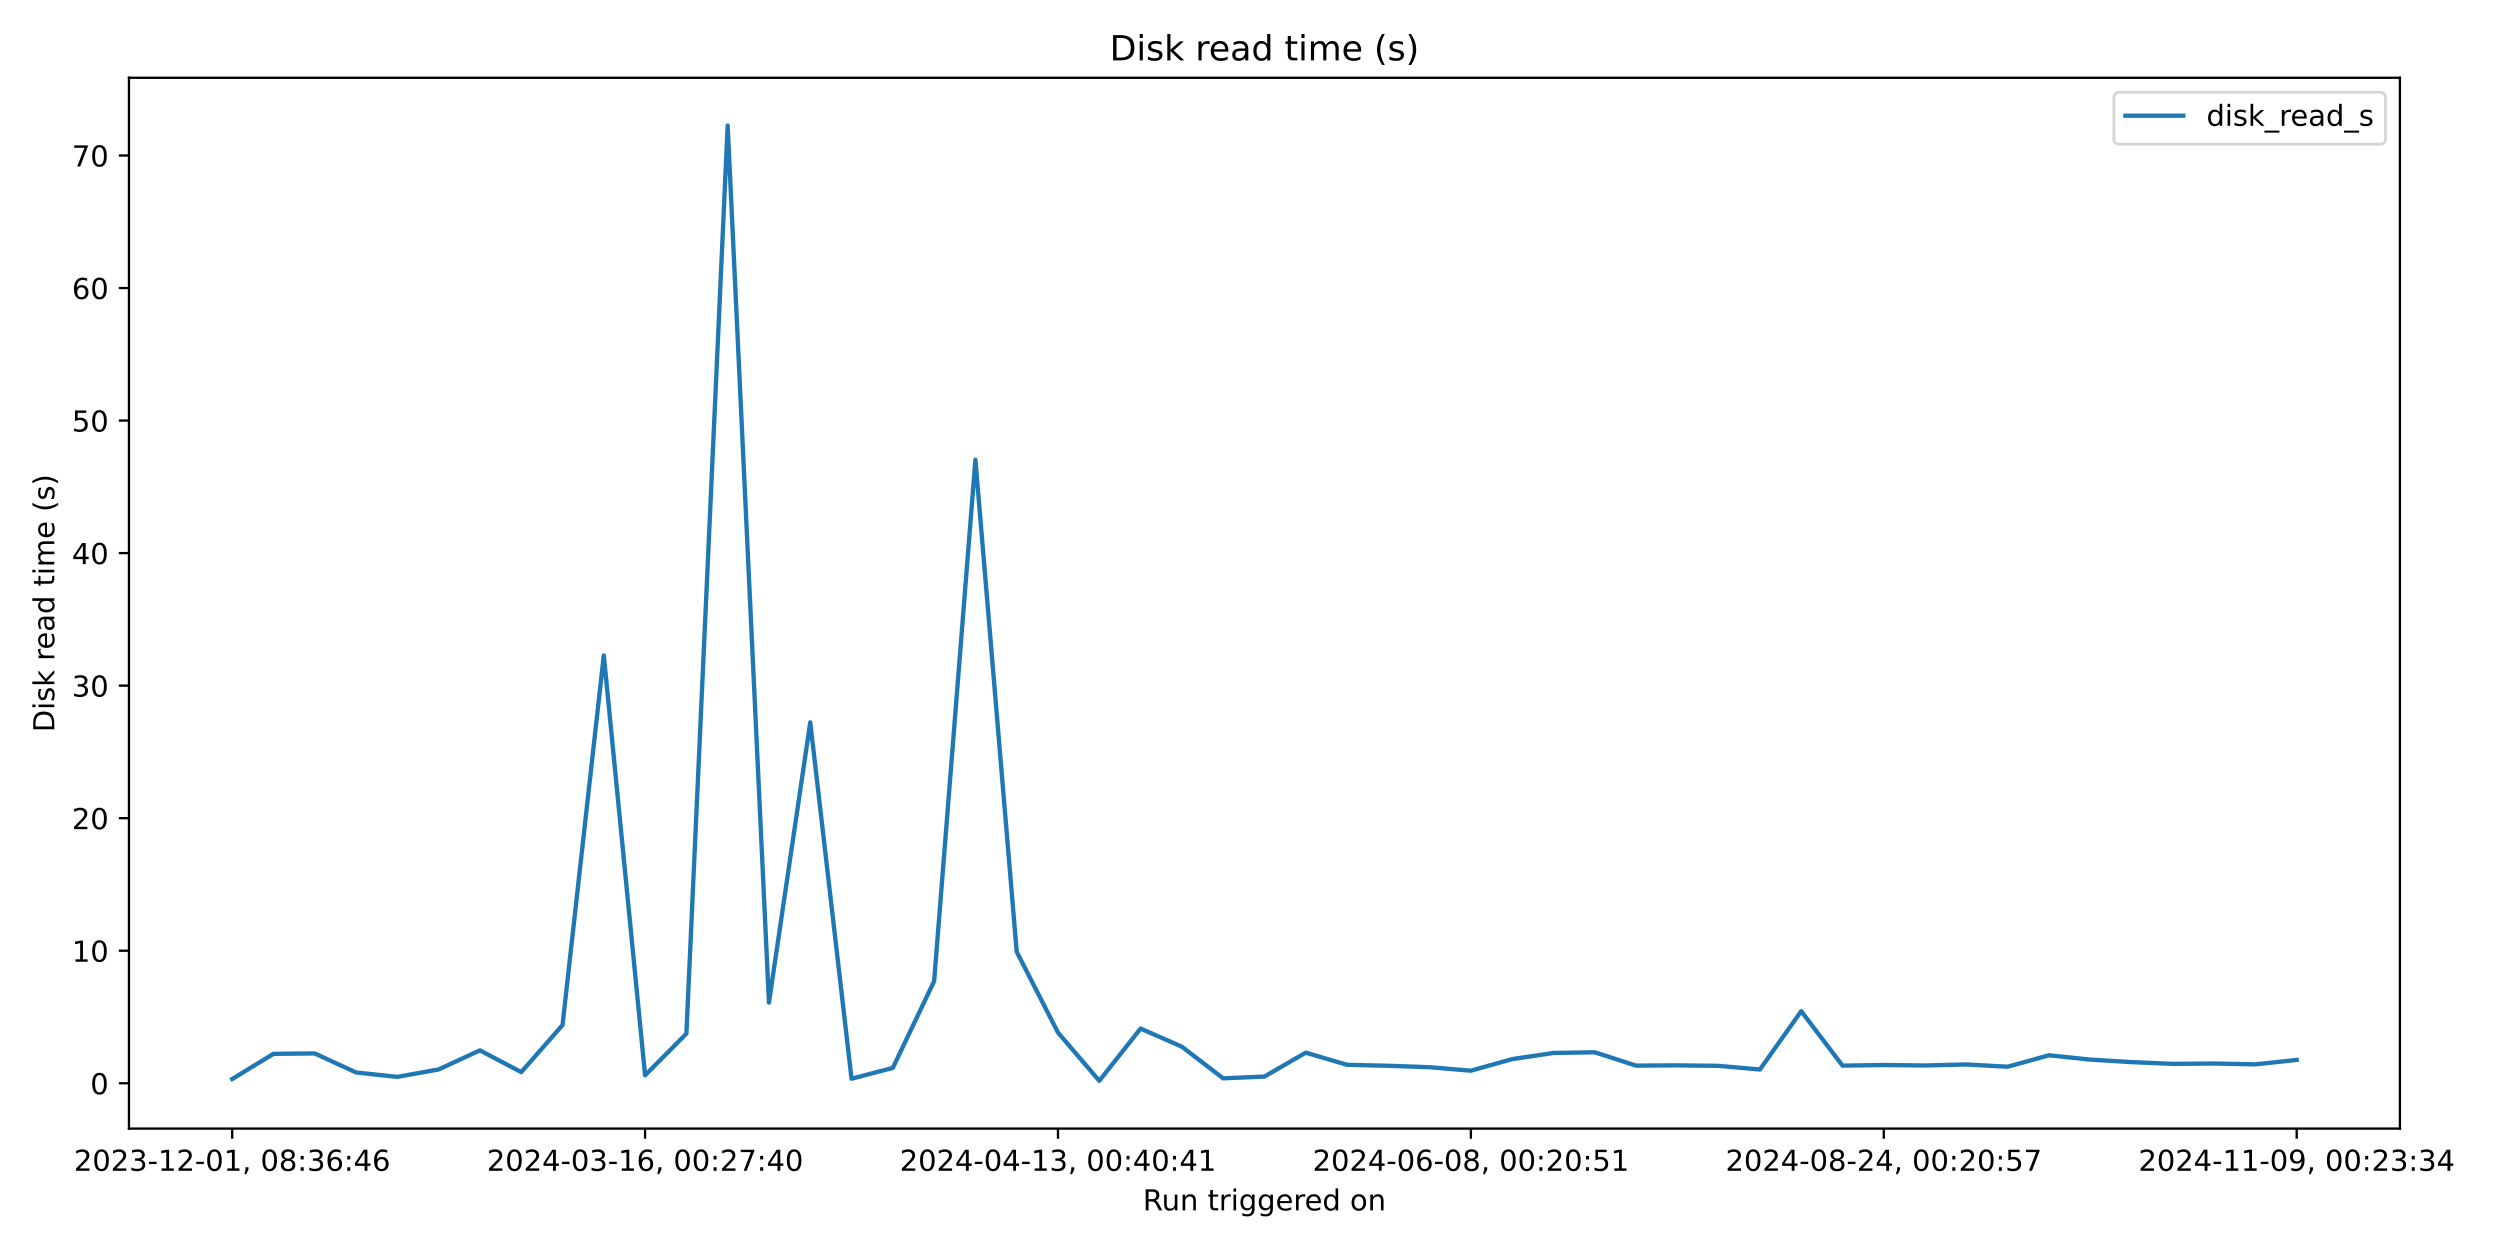
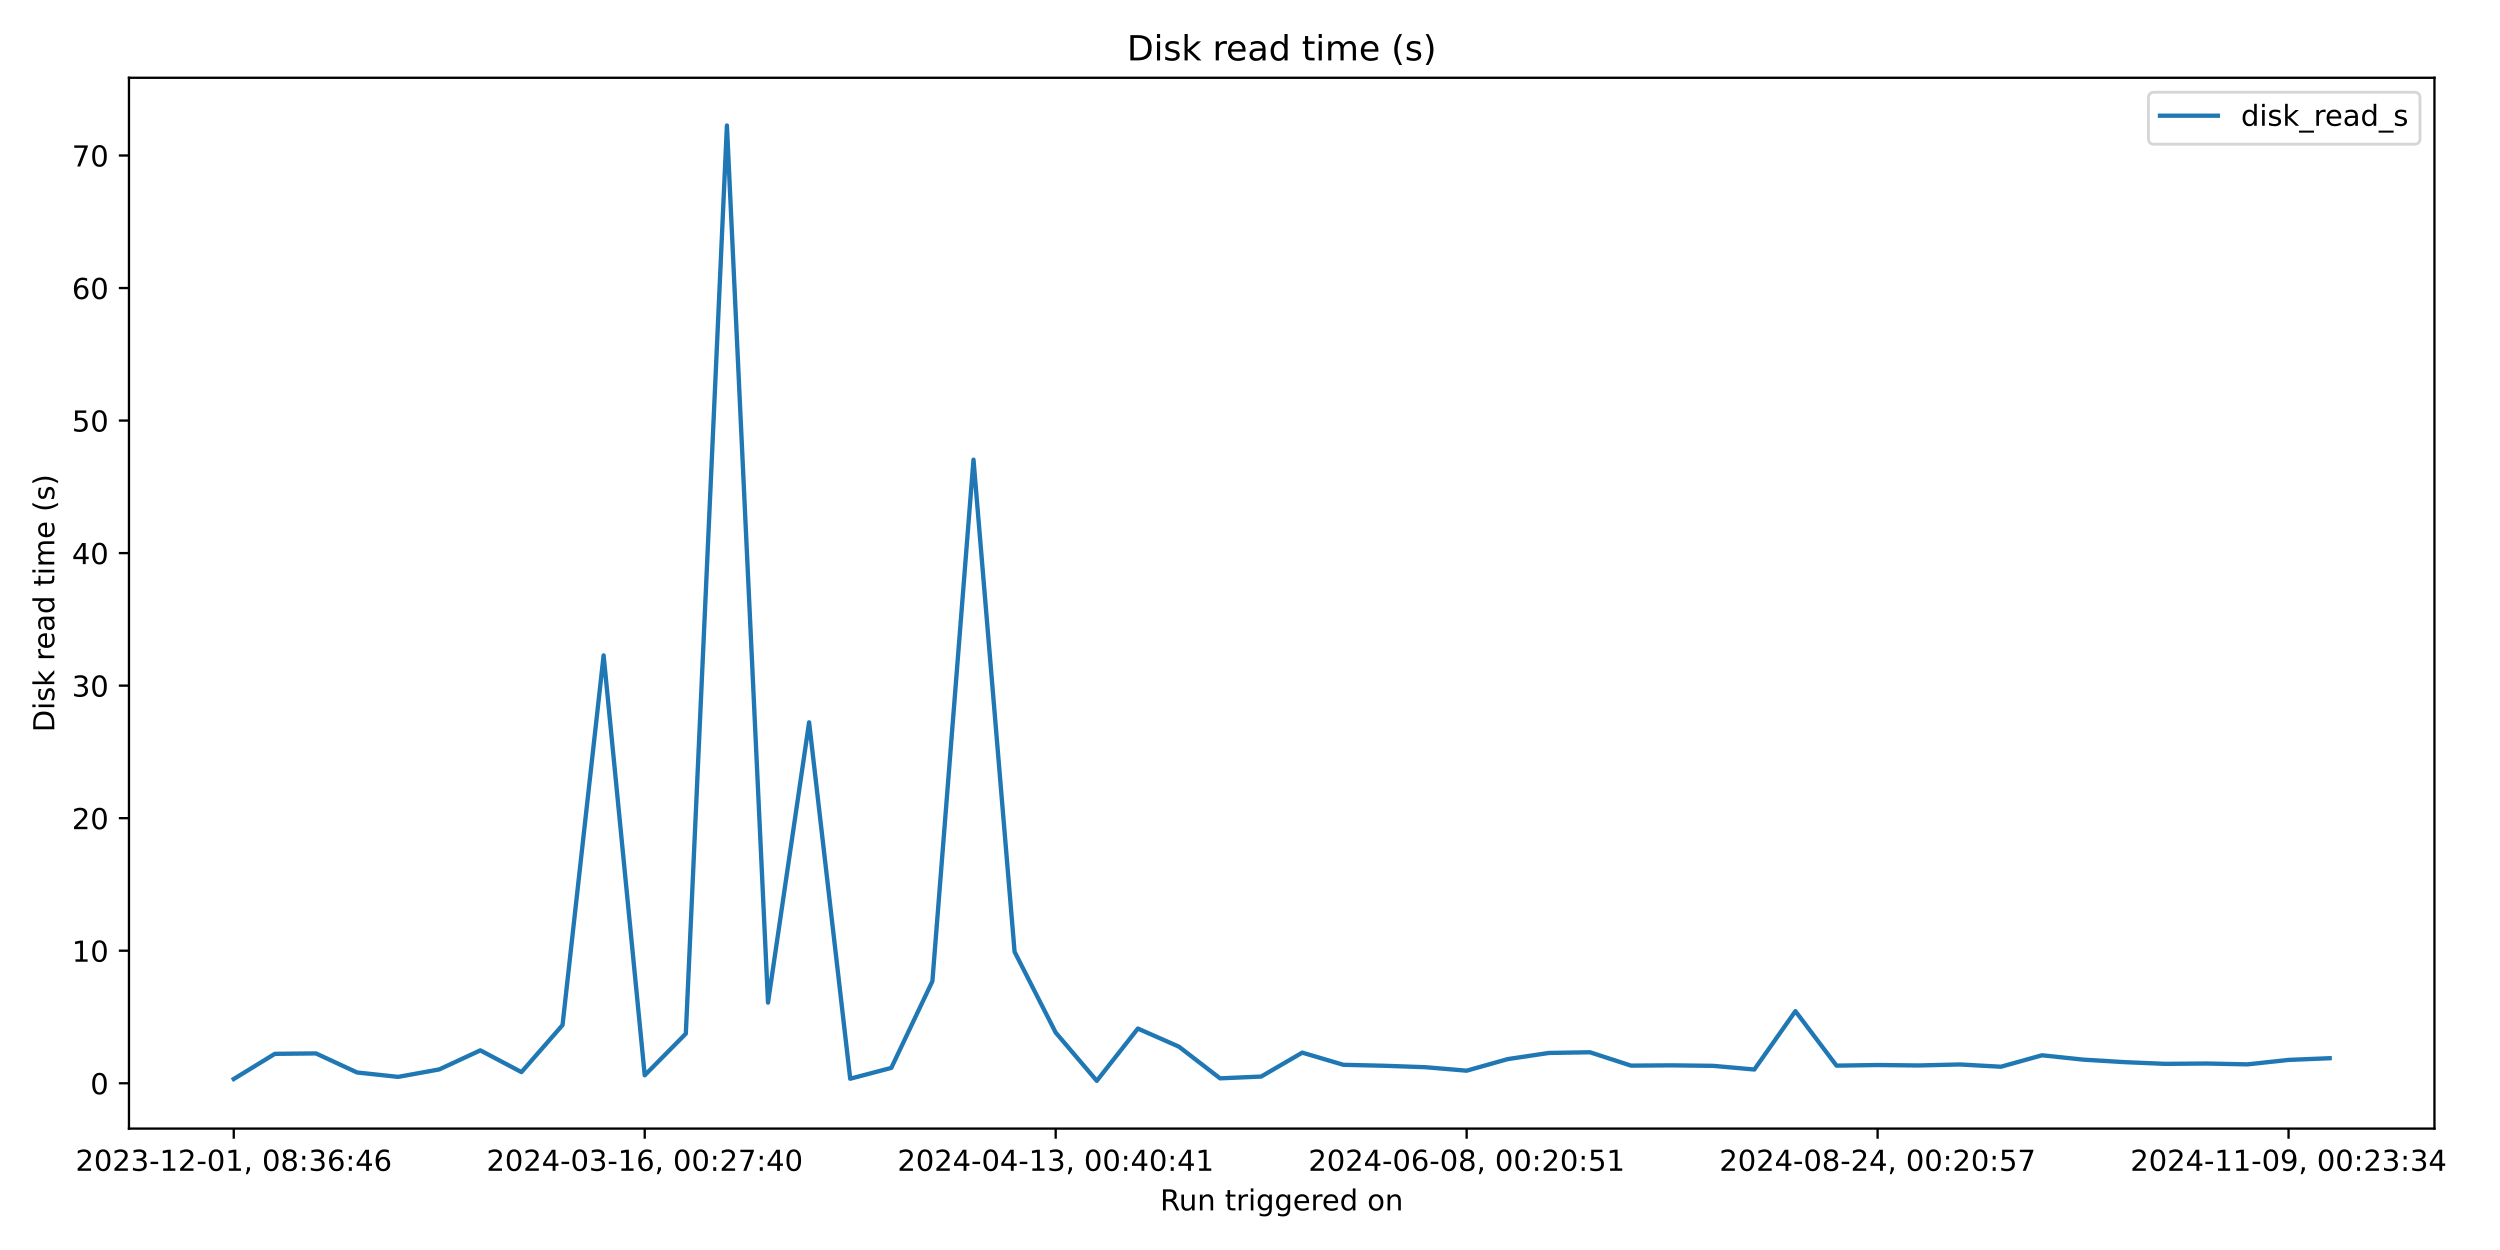
<svg xmlns="http://www.w3.org/2000/svg" xmlns:xlink="http://www.w3.org/1999/xlink" width="864pt" height="432pt" viewBox="0 0 864 432" version="1.1">
  <defs>
    <style type="text/css">*{stroke-linejoin: round; stroke-linecap: butt}</style>
  </defs>
  <g id="figure_1">
    <g id="patch_1">
      <path d="M 0 432  L 864 432  L 864 0  L 0 0  z " style="fill: #ffffff" />
    </g>
    <g id="axes_1">
      <g id="patch_2">
-         <path d="M 44.57 390.04  L 829.411 390.04  L 829.411 26.88  L 44.57 26.88  z " style="fill: #ffffff" />
+         <path d="M 44.57 390.04  L 841.347 390.04  L 841.347 26.88  L 44.57 26.88  z " style="fill: #ffffff" />
      </g>
      <g id="matplotlib.axis_1">
        <g id="xtick_1">
          <g id="line2d_1">
            <defs>
-               <path id="m0a8073c5b9" d="M 0 0  L 0 3.5  " style="stroke: #000000; stroke-width: 0.8" />
+               <path id="m4d767ea3bf" d="M 0 0  L 0 3.5  " style="stroke: #000000; stroke-width: 0.8" />
            </defs>
            <g>
-               <use xlink:href="#m0a8073c5b9" x="80.245" y="390.04" style="stroke: #000000; stroke-width: 0.8" />
+               <use xlink:href="#m4d767ea3bf" x="80.787" y="390.04" style="stroke: #000000; stroke-width: 0.8" />
            </g>
          </g>
          <g id="text_1">
-             <g transform="translate(25.55242 404.6384) scale(0.1 -0.1)">
+             <g transform="translate(26.09496 404.6384) scale(0.1 -0.1)">
              <defs>
                <path id="DejaVuSans-32" d="M 1228 531  L 3431 531  L 3431 0  L 469 0  L 469 531  Q 828 903 1448 1529  Q 2069 2156 2228 2338  Q 2531 2678 2651 2914  Q 2772 3150 2772 3378  Q 2772 3750 2511 3984  Q 2250 4219 1831 4219  Q 1534 4219 1204 4116  Q 875 4013 500 3803  L 500 4441  Q 881 4594 1212 4672  Q 1544 4750 1819 4750  Q 2544 4750 2975 4387  Q 3406 4025 3406 3419  Q 3406 3131 3298 2873  Q 3191 2616 2906 2266  Q 2828 2175 2409 1742  Q 1991 1309 1228 531  z " transform="scale(0.015625)" />
                <path id="DejaVuSans-30" d="M 2034 4250  Q 1547 4250 1301 3770  Q 1056 3291 1056 2328  Q 1056 1369 1301 889  Q 1547 409 2034 409  Q 2525 409 2770 889  Q 3016 1369 3016 2328  Q 3016 3291 2770 3770  Q 2525 4250 2034 4250  z M 2034 4750  Q 2819 4750 3233 4129  Q 3647 3509 3647 2328  Q 3647 1150 3233 529  Q 2819 -91 2034 -91  Q 1250 -91 836 529  Q 422 1150 422 2328  Q 422 3509 836 4129  Q 1250 4750 2034 4750  z " transform="scale(0.015625)" />
                <path id="DejaVuSans-33" d="M 2597 2516  Q 3050 2419 3304 2112  Q 3559 1806 3559 1356  Q 3559 666 3084 287  Q 2609 -91 1734 -91  Q 1441 -91 1130 -33  Q 819 25 488 141  L 488 750  Q 750 597 1062 519  Q 1375 441 1716 441  Q 2309 441 2620 675  Q 2931 909 2931 1356  Q 2931 1769 2642 2001  Q 2353 2234 1838 2234  L 1294 2234  L 1294 2753  L 1863 2753  Q 2328 2753 2575 2939  Q 2822 3125 2822 3475  Q 2822 3834 2567 4026  Q 2313 4219 1838 4219  Q 1578 4219 1281 4162  Q 984 4106 628 3988  L 628 4550  Q 988 4650 1302 4700  Q 1616 4750 1894 4750  Q 2613 4750 3031 4423  Q 3450 4097 3450 3541  Q 3450 3153 3228 2886  Q 3006 2619 2597 2516  z " transform="scale(0.015625)" />
                <path id="DejaVuSans-2d" d="M 313 2009  L 1997 2009  L 1997 1497  L 313 1497  L 313 2009  z " transform="scale(0.015625)" />
                <path id="DejaVuSans-31" d="M 794 531  L 1825 531  L 1825 4091  L 703 3866  L 703 4441  L 1819 4666  L 2450 4666  L 2450 531  L 3481 531  L 3481 0  L 794 0  L 794 531  z " transform="scale(0.015625)" />
                <path id="DejaVuSans-2c" d="M 750 794  L 1409 794  L 1409 256  L 897 -744  L 494 -744  L 750 256  L 750 794  z " transform="scale(0.015625)" />
                <path id="DejaVuSans-20" transform="scale(0.015625)" />
                <path id="DejaVuSans-38" d="M 2034 2216  Q 1584 2216 1326 1975  Q 1069 1734 1069 1313  Q 1069 891 1326 650  Q 1584 409 2034 409  Q 2484 409 2743 651  Q 3003 894 3003 1313  Q 3003 1734 2745 1975  Q 2488 2216 2034 2216  z M 1403 2484  Q 997 2584 770 2862  Q 544 3141 544 3541  Q 544 4100 942 4425  Q 1341 4750 2034 4750  Q 2731 4750 3128 4425  Q 3525 4100 3525 3541  Q 3525 3141 3298 2862  Q 3072 2584 2669 2484  Q 3125 2378 3379 2068  Q 3634 1759 3634 1313  Q 3634 634 3220 271  Q 2806 -91 2034 -91  Q 1263 -91 848 271  Q 434 634 434 1313  Q 434 1759 690 2068  Q 947 2378 1403 2484  z M 1172 3481  Q 1172 3119 1398 2916  Q 1625 2713 2034 2713  Q 2441 2713 2670 2916  Q 2900 3119 2900 3481  Q 2900 3844 2670 4047  Q 2441 4250 2034 4250  Q 1625 4250 1398 4047  Q 1172 3844 1172 3481  z " transform="scale(0.015625)" />
                <path id="DejaVuSans-3a" d="M 750 794  L 1409 794  L 1409 0  L 750 0  L 750 794  z M 750 3309  L 1409 3309  L 1409 2516  L 750 2516  L 750 3309  z " transform="scale(0.015625)" />
                <path id="DejaVuSans-36" d="M 2113 2584  Q 1688 2584 1439 2293  Q 1191 2003 1191 1497  Q 1191 994 1439 701  Q 1688 409 2113 409  Q 2538 409 2786 701  Q 3034 994 3034 1497  Q 3034 2003 2786 2293  Q 2538 2584 2113 2584  z M 3366 4563  L 3366 3988  Q 3128 4100 2886 4159  Q 2644 4219 2406 4219  Q 1781 4219 1451 3797  Q 1122 3375 1075 2522  Q 1259 2794 1537 2939  Q 1816 3084 2150 3084  Q 2853 3084 3261 2657  Q 3669 2231 3669 1497  Q 3669 778 3244 343  Q 2819 -91 2113 -91  Q 1303 -91 875 529  Q 447 1150 447 2328  Q 447 3434 972 4092  Q 1497 4750 2381 4750  Q 2619 4750 2861 4703  Q 3103 4656 3366 4563  z " transform="scale(0.015625)" />
                <path id="DejaVuSans-34" d="M 2419 4116  L 825 1625  L 2419 1625  L 2419 4116  z M 2253 4666  L 3047 4666  L 3047 1625  L 3713 1625  L 3713 1100  L 3047 1100  L 3047 0  L 2419 0  L 2419 1100  L 313 1100  L 313 1709  L 2253 4666  z " transform="scale(0.015625)" />
              </defs>
              <use xlink:href="#DejaVuSans-32" />
              <use xlink:href="#DejaVuSans-30" x="63.623" />
              <use xlink:href="#DejaVuSans-32" x="127.246" />
              <use xlink:href="#DejaVuSans-33" x="190.869" />
              <use xlink:href="#DejaVuSans-2d" x="254.492" />
              <use xlink:href="#DejaVuSans-31" x="290.576" />
              <use xlink:href="#DejaVuSans-32" x="354.199" />
              <use xlink:href="#DejaVuSans-2d" x="417.822" />
              <use xlink:href="#DejaVuSans-30" x="453.906" />
              <use xlink:href="#DejaVuSans-31" x="517.529" />
              <use xlink:href="#DejaVuSans-2c" x="581.152" />
              <use xlink:href="#DejaVuSans-20" x="612.939" />
              <use xlink:href="#DejaVuSans-30" x="644.727" />
              <use xlink:href="#DejaVuSans-38" x="708.35" />
              <use xlink:href="#DejaVuSans-3a" x="771.973" />
              <use xlink:href="#DejaVuSans-33" x="805.664" />
              <use xlink:href="#DejaVuSans-36" x="869.287" />
              <use xlink:href="#DejaVuSans-3a" x="932.91" />
              <use xlink:href="#DejaVuSans-34" x="966.602" />
              <use xlink:href="#DejaVuSans-36" x="1030.225" />
            </g>
          </g>
        </g>
        <g id="xtick_2">
          <g id="line2d_2">
            <g>
-               <use xlink:href="#m0a8073c5b9" x="222.943" y="390.04" style="stroke: #000000; stroke-width: 0.8" />
+               <use xlink:href="#m4d767ea3bf" x="222.815" y="390.04" style="stroke: #000000; stroke-width: 0.8" />
            </g>
          </g>
          <g id="text_2">
-             <g transform="translate(168.2509 404.6384) scale(0.1 -0.1)">
+             <g transform="translate(168.123 404.6384) scale(0.1 -0.1)">
              <defs>
                <path id="DejaVuSans-37" d="M 525 4666  L 3525 4666  L 3525 4397  L 1831 0  L 1172 0  L 2766 4134  L 525 4134  L 525 4666  z " transform="scale(0.015625)" />
              </defs>
              <use xlink:href="#DejaVuSans-32" />
              <use xlink:href="#DejaVuSans-30" x="63.623" />
              <use xlink:href="#DejaVuSans-32" x="127.246" />
              <use xlink:href="#DejaVuSans-34" x="190.869" />
              <use xlink:href="#DejaVuSans-2d" x="254.492" />
              <use xlink:href="#DejaVuSans-30" x="290.576" />
              <use xlink:href="#DejaVuSans-33" x="354.199" />
              <use xlink:href="#DejaVuSans-2d" x="417.822" />
              <use xlink:href="#DejaVuSans-31" x="453.906" />
              <use xlink:href="#DejaVuSans-36" x="517.529" />
              <use xlink:href="#DejaVuSans-2c" x="581.152" />
              <use xlink:href="#DejaVuSans-20" x="612.939" />
              <use xlink:href="#DejaVuSans-30" x="644.727" />
              <use xlink:href="#DejaVuSans-30" x="708.35" />
              <use xlink:href="#DejaVuSans-3a" x="771.973" />
              <use xlink:href="#DejaVuSans-32" x="805.664" />
              <use xlink:href="#DejaVuSans-37" x="869.287" />
              <use xlink:href="#DejaVuSans-3a" x="932.91" />
              <use xlink:href="#DejaVuSans-34" x="966.602" />
              <use xlink:href="#DejaVuSans-30" x="1030.225" />
            </g>
          </g>
        </g>
        <g id="xtick_3">
          <g id="line2d_3">
            <g>
-               <use xlink:href="#m0a8073c5b9" x="365.641" y="390.04" style="stroke: #000000; stroke-width: 0.8" />
+               <use xlink:href="#m4d767ea3bf" x="364.843" y="390.04" style="stroke: #000000; stroke-width: 0.8" />
            </g>
          </g>
          <g id="text_3">
-             <g transform="translate(310.9493 404.6384) scale(0.1 -0.1)">
+             <g transform="translate(310.151 404.6384) scale(0.1 -0.1)">
              <use xlink:href="#DejaVuSans-32" />
              <use xlink:href="#DejaVuSans-30" x="63.623" />
              <use xlink:href="#DejaVuSans-32" x="127.246" />
              <use xlink:href="#DejaVuSans-34" x="190.869" />
              <use xlink:href="#DejaVuSans-2d" x="254.492" />
              <use xlink:href="#DejaVuSans-30" x="290.576" />
              <use xlink:href="#DejaVuSans-34" x="354.199" />
              <use xlink:href="#DejaVuSans-2d" x="417.822" />
              <use xlink:href="#DejaVuSans-31" x="453.906" />
              <use xlink:href="#DejaVuSans-33" x="517.529" />
              <use xlink:href="#DejaVuSans-2c" x="581.152" />
              <use xlink:href="#DejaVuSans-20" x="612.939" />
              <use xlink:href="#DejaVuSans-30" x="644.727" />
              <use xlink:href="#DejaVuSans-30" x="708.35" />
              <use xlink:href="#DejaVuSans-3a" x="771.973" />
              <use xlink:href="#DejaVuSans-34" x="805.664" />
              <use xlink:href="#DejaVuSans-30" x="869.287" />
              <use xlink:href="#DejaVuSans-3a" x="932.91" />
              <use xlink:href="#DejaVuSans-34" x="966.602" />
              <use xlink:href="#DejaVuSans-31" x="1030.225" />
            </g>
          </g>
        </g>
        <g id="xtick_4">
          <g id="line2d_4">
            <g>
-               <use xlink:href="#m0a8073c5b9" x="508.34" y="390.04" style="stroke: #000000; stroke-width: 0.8" />
+               <use xlink:href="#m4d767ea3bf" x="506.871" y="390.04" style="stroke: #000000; stroke-width: 0.8" />
            </g>
          </g>
          <g id="text_4">
-             <g transform="translate(453.6477 404.6384) scale(0.1 -0.1)">
+             <g transform="translate(452.179 404.6384) scale(0.1 -0.1)">
              <defs>
                <path id="DejaVuSans-35" d="M 691 4666  L 3169 4666  L 3169 4134  L 1269 4134  L 1269 2991  Q 1406 3038 1543 3061  Q 1681 3084 1819 3084  Q 2600 3084 3056 2656  Q 3513 2228 3513 1497  Q 3513 744 3044 326  Q 2575 -91 1722 -91  Q 1428 -91 1123 -41  Q 819 9 494 109  L 494 744  Q 775 591 1075 516  Q 1375 441 1709 441  Q 2250 441 2565 725  Q 2881 1009 2881 1497  Q 2881 1984 2565 2268  Q 2250 2553 1709 2553  Q 1456 2553 1204 2497  Q 953 2441 691 2322  L 691 4666  z " transform="scale(0.015625)" />
              </defs>
              <use xlink:href="#DejaVuSans-32" />
              <use xlink:href="#DejaVuSans-30" x="63.623" />
              <use xlink:href="#DejaVuSans-32" x="127.246" />
              <use xlink:href="#DejaVuSans-34" x="190.869" />
              <use xlink:href="#DejaVuSans-2d" x="254.492" />
              <use xlink:href="#DejaVuSans-30" x="290.576" />
              <use xlink:href="#DejaVuSans-36" x="354.199" />
              <use xlink:href="#DejaVuSans-2d" x="417.822" />
              <use xlink:href="#DejaVuSans-30" x="453.906" />
              <use xlink:href="#DejaVuSans-38" x="517.529" />
              <use xlink:href="#DejaVuSans-2c" x="581.152" />
              <use xlink:href="#DejaVuSans-20" x="612.939" />
              <use xlink:href="#DejaVuSans-30" x="644.727" />
              <use xlink:href="#DejaVuSans-30" x="708.35" />
              <use xlink:href="#DejaVuSans-3a" x="771.973" />
              <use xlink:href="#DejaVuSans-32" x="805.664" />
              <use xlink:href="#DejaVuSans-30" x="869.287" />
              <use xlink:href="#DejaVuSans-3a" x="932.91" />
              <use xlink:href="#DejaVuSans-35" x="966.602" />
              <use xlink:href="#DejaVuSans-31" x="1030.225" />
            </g>
          </g>
        </g>
        <g id="xtick_5">
          <g id="line2d_5">
            <g>
-               <use xlink:href="#m0a8073c5b9" x="651.038" y="390.04" style="stroke: #000000; stroke-width: 0.8" />
+               <use xlink:href="#m4d767ea3bf" x="648.899" y="390.04" style="stroke: #000000; stroke-width: 0.8" />
            </g>
          </g>
          <g id="text_5">
-             <g transform="translate(596.3461 404.6384) scale(0.1 -0.1)">
+             <g transform="translate(594.207 404.6384) scale(0.1 -0.1)">
              <use xlink:href="#DejaVuSans-32" />
              <use xlink:href="#DejaVuSans-30" x="63.623" />
              <use xlink:href="#DejaVuSans-32" x="127.246" />
              <use xlink:href="#DejaVuSans-34" x="190.869" />
              <use xlink:href="#DejaVuSans-2d" x="254.492" />
              <use xlink:href="#DejaVuSans-30" x="290.576" />
              <use xlink:href="#DejaVuSans-38" x="354.199" />
              <use xlink:href="#DejaVuSans-2d" x="417.822" />
              <use xlink:href="#DejaVuSans-32" x="453.906" />
              <use xlink:href="#DejaVuSans-34" x="517.529" />
              <use xlink:href="#DejaVuSans-2c" x="581.152" />
              <use xlink:href="#DejaVuSans-20" x="612.939" />
              <use xlink:href="#DejaVuSans-30" x="644.727" />
              <use xlink:href="#DejaVuSans-30" x="708.35" />
              <use xlink:href="#DejaVuSans-3a" x="771.973" />
              <use xlink:href="#DejaVuSans-32" x="805.664" />
              <use xlink:href="#DejaVuSans-30" x="869.287" />
              <use xlink:href="#DejaVuSans-3a" x="932.91" />
              <use xlink:href="#DejaVuSans-35" x="966.602" />
              <use xlink:href="#DejaVuSans-37" x="1030.225" />
            </g>
          </g>
        </g>
        <g id="xtick_6">
          <g id="line2d_6">
            <g>
-               <use xlink:href="#m0a8073c5b9" x="793.737" y="390.04" style="stroke: #000000; stroke-width: 0.8" />
+               <use xlink:href="#m4d767ea3bf" x="790.927" y="390.04" style="stroke: #000000; stroke-width: 0.8" />
            </g>
          </g>
          <g id="text_6">
-             <g transform="translate(739.0446 404.6384) scale(0.1 -0.1)">
+             <g transform="translate(736.2351 404.6384) scale(0.1 -0.1)">
              <defs>
                <path id="DejaVuSans-39" d="M 703 97  L 703 672  Q 941 559 1184 500  Q 1428 441 1663 441  Q 2288 441 2617 861  Q 2947 1281 2994 2138  Q 2813 1869 2534 1725  Q 2256 1581 1919 1581  Q 1219 1581 811 2004  Q 403 2428 403 3163  Q 403 3881 828 4315  Q 1253 4750 1959 4750  Q 2769 4750 3195 4129  Q 3622 3509 3622 2328  Q 3622 1225 3098 567  Q 2575 -91 1691 -91  Q 1453 -91 1209 -44  Q 966 3 703 97  z M 1959 2075  Q 2384 2075 2632 2365  Q 2881 2656 2881 3163  Q 2881 3666 2632 3958  Q 2384 4250 1959 4250  Q 1534 4250 1286 3958  Q 1038 3666 1038 3163  Q 1038 2656 1286 2365  Q 1534 2075 1959 2075  z " transform="scale(0.015625)" />
              </defs>
              <use xlink:href="#DejaVuSans-32" />
              <use xlink:href="#DejaVuSans-30" x="63.623" />
              <use xlink:href="#DejaVuSans-32" x="127.246" />
              <use xlink:href="#DejaVuSans-34" x="190.869" />
              <use xlink:href="#DejaVuSans-2d" x="254.492" />
              <use xlink:href="#DejaVuSans-31" x="290.576" />
              <use xlink:href="#DejaVuSans-31" x="354.199" />
              <use xlink:href="#DejaVuSans-2d" x="417.822" />
              <use xlink:href="#DejaVuSans-30" x="453.906" />
              <use xlink:href="#DejaVuSans-39" x="517.529" />
              <use xlink:href="#DejaVuSans-2c" x="581.152" />
              <use xlink:href="#DejaVuSans-20" x="612.939" />
              <use xlink:href="#DejaVuSans-30" x="644.727" />
              <use xlink:href="#DejaVuSans-30" x="708.35" />
              <use xlink:href="#DejaVuSans-3a" x="771.973" />
              <use xlink:href="#DejaVuSans-32" x="805.664" />
              <use xlink:href="#DejaVuSans-33" x="869.287" />
              <use xlink:href="#DejaVuSans-3a" x="932.91" />
              <use xlink:href="#DejaVuSans-33" x="966.602" />
              <use xlink:href="#DejaVuSans-34" x="1030.225" />
            </g>
          </g>
        </g>
        <g id="text_7">
-           <g transform="translate(394.9743 418.3166) scale(0.1 -0.1)">
+           <g transform="translate(400.9422 418.3166) scale(0.1 -0.1)">
            <defs>
              <path id="DejaVuSans-52" d="M 2841 2188  Q 3044 2119 3236 1894  Q 3428 1669 3622 1275  L 4263 0  L 3584 0  L 2988 1197  Q 2756 1666 2539 1819  Q 2322 1972 1947 1972  L 1259 1972  L 1259 0  L 628 0  L 628 4666  L 2053 4666  Q 2853 4666 3247 4331  Q 3641 3997 3641 3322  Q 3641 2881 3436 2590  Q 3231 2300 2841 2188  z M 1259 4147  L 1259 2491  L 2053 2491  Q 2509 2491 2742 2702  Q 2975 2913 2975 3322  Q 2975 3731 2742 3939  Q 2509 4147 2053 4147  L 1259 4147  z " transform="scale(0.015625)" />
              <path id="DejaVuSans-75" d="M 544 1381  L 544 3500  L 1119 3500  L 1119 1403  Q 1119 906 1312 657  Q 1506 409 1894 409  Q 2359 409 2629 706  Q 2900 1003 2900 1516  L 2900 3500  L 3475 3500  L 3475 0  L 2900 0  L 2900 538  Q 2691 219 2414 64  Q 2138 -91 1772 -91  Q 1169 -91 856 284  Q 544 659 544 1381  z M 1991 3584  L 1991 3584  z " transform="scale(0.015625)" />
              <path id="DejaVuSans-6e" d="M 3513 2113  L 3513 0  L 2938 0  L 2938 2094  Q 2938 2591 2744 2837  Q 2550 3084 2163 3084  Q 1697 3084 1428 2787  Q 1159 2491 1159 1978  L 1159 0  L 581 0  L 581 3500  L 1159 3500  L 1159 2956  Q 1366 3272 1645 3428  Q 1925 3584 2291 3584  Q 2894 3584 3203 3211  Q 3513 2838 3513 2113  z " transform="scale(0.015625)" />
              <path id="DejaVuSans-74" d="M 1172 4494  L 1172 3500  L 2356 3500  L 2356 3053  L 1172 3053  L 1172 1153  Q 1172 725 1289 603  Q 1406 481 1766 481  L 2356 481  L 2356 0  L 1766 0  Q 1100 0 847 248  Q 594 497 594 1153  L 594 3053  L 172 3053  L 172 3500  L 594 3500  L 594 4494  L 1172 4494  z " transform="scale(0.015625)" />
              <path id="DejaVuSans-72" d="M 2631 2963  Q 2534 3019 2420 3045  Q 2306 3072 2169 3072  Q 1681 3072 1420 2755  Q 1159 2438 1159 1844  L 1159 0  L 581 0  L 581 3500  L 1159 3500  L 1159 2956  Q 1341 3275 1631 3429  Q 1922 3584 2338 3584  Q 2397 3584 2469 3576  Q 2541 3569 2628 3553  L 2631 2963  z " transform="scale(0.015625)" />
              <path id="DejaVuSans-69" d="M 603 3500  L 1178 3500  L 1178 0  L 603 0  L 603 3500  z M 603 4863  L 1178 4863  L 1178 4134  L 603 4134  L 603 4863  z " transform="scale(0.015625)" />
              <path id="DejaVuSans-67" d="M 2906 1791  Q 2906 2416 2648 2759  Q 2391 3103 1925 3103  Q 1463 3103 1205 2759  Q 947 2416 947 1791  Q 947 1169 1205 825  Q 1463 481 1925 481  Q 2391 481 2648 825  Q 2906 1169 2906 1791  z M 3481 434  Q 3481 -459 3084 -895  Q 2688 -1331 1869 -1331  Q 1566 -1331 1297 -1286  Q 1028 -1241 775 -1147  L 775 -588  Q 1028 -725 1275 -790  Q 1522 -856 1778 -856  Q 2344 -856 2625 -561  Q 2906 -266 2906 331  L 2906 616  Q 2728 306 2450 153  Q 2172 0 1784 0  Q 1141 0 747 490  Q 353 981 353 1791  Q 353 2603 747 3093  Q 1141 3584 1784 3584  Q 2172 3584 2450 3431  Q 2728 3278 2906 2969  L 2906 3500  L 3481 3500  L 3481 434  z " transform="scale(0.015625)" />
              <path id="DejaVuSans-65" d="M 3597 1894  L 3597 1613  L 953 1613  Q 991 1019 1311 708  Q 1631 397 2203 397  Q 2534 397 2845 478  Q 3156 559 3463 722  L 3463 178  Q 3153 47 2828 -22  Q 2503 -91 2169 -91  Q 1331 -91 842 396  Q 353 884 353 1716  Q 353 2575 817 3079  Q 1281 3584 2069 3584  Q 2775 3584 3186 3129  Q 3597 2675 3597 1894  z M 3022 2063  Q 3016 2534 2758 2815  Q 2500 3097 2075 3097  Q 1594 3097 1305 2825  Q 1016 2553 972 2059  L 3022 2063  z " transform="scale(0.015625)" />
              <path id="DejaVuSans-64" d="M 2906 2969  L 2906 4863  L 3481 4863  L 3481 0  L 2906 0  L 2906 525  Q 2725 213 2448 61  Q 2172 -91 1784 -91  Q 1150 -91 751 415  Q 353 922 353 1747  Q 353 2572 751 3078  Q 1150 3584 1784 3584  Q 2172 3584 2448 3432  Q 2725 3281 2906 2969  z M 947 1747  Q 947 1113 1208 752  Q 1469 391 1925 391  Q 2381 391 2643 752  Q 2906 1113 2906 1747  Q 2906 2381 2643 2742  Q 2381 3103 1925 3103  Q 1469 3103 1208 2742  Q 947 2381 947 1747  z " transform="scale(0.015625)" />
              <path id="DejaVuSans-6f" d="M 1959 3097  Q 1497 3097 1228 2736  Q 959 2375 959 1747  Q 959 1119 1226 758  Q 1494 397 1959 397  Q 2419 397 2687 759  Q 2956 1122 2956 1747  Q 2956 2369 2687 2733  Q 2419 3097 1959 3097  z M 1959 3584  Q 2709 3584 3137 3096  Q 3566 2609 3566 1747  Q 3566 888 3137 398  Q 2709 -91 1959 -91  Q 1206 -91 779 398  Q 353 888 353 1747  Q 353 2609 779 3096  Q 1206 3584 1959 3584  z " transform="scale(0.015625)" />
            </defs>
            <use xlink:href="#DejaVuSans-52" />
            <use xlink:href="#DejaVuSans-75" x="64.982" />
            <use xlink:href="#DejaVuSans-6e" x="128.361" />
            <use xlink:href="#DejaVuSans-20" x="191.74" />
            <use xlink:href="#DejaVuSans-74" x="223.527" />
            <use xlink:href="#DejaVuSans-72" x="262.736" />
            <use xlink:href="#DejaVuSans-69" x="303.85" />
            <use xlink:href="#DejaVuSans-67" x="331.633" />
            <use xlink:href="#DejaVuSans-67" x="395.109" />
            <use xlink:href="#DejaVuSans-65" x="458.586" />
            <use xlink:href="#DejaVuSans-72" x="520.109" />
            <use xlink:href="#DejaVuSans-65" x="558.973" />
            <use xlink:href="#DejaVuSans-64" x="620.496" />
            <use xlink:href="#DejaVuSans-20" x="683.973" />
            <use xlink:href="#DejaVuSans-6f" x="715.76" />
            <use xlink:href="#DejaVuSans-6e" x="776.941" />
          </g>
        </g>
      </g>
      <g id="matplotlib.axis_2">
        <g id="ytick_1">
          <g id="line2d_7">
            <defs>
-               <path id="m591a121ba7" d="M 0 0  L -3.5 0  " style="stroke: #000000; stroke-width: 0.8" />
+               <path id="mcafce6394d" d="M 0 0  L -3.5 0  " style="stroke: #000000; stroke-width: 0.8" />
            </defs>
            <g>
-               <use xlink:href="#m591a121ba7" x="44.57" y="374.376" style="stroke: #000000; stroke-width: 0.8" />
+               <use xlink:href="#mcafce6394d" x="44.57" y="374.376" style="stroke: #000000; stroke-width: 0.8" />
            </g>
          </g>
          <g id="text_8">
            <g transform="translate(31.2075 378.1748) scale(0.1 -0.1)">
              <use xlink:href="#DejaVuSans-30" />
            </g>
          </g>
        </g>
        <g id="ytick_2">
          <g id="line2d_8">
            <g>
-               <use xlink:href="#m591a121ba7" x="44.57" y="328.57" style="stroke: #000000; stroke-width: 0.8" />
+               <use xlink:href="#mcafce6394d" x="44.57" y="328.57" style="stroke: #000000; stroke-width: 0.8" />
            </g>
          </g>
          <g id="text_9">
            <g transform="translate(24.845 332.3696) scale(0.1 -0.1)">
              <use xlink:href="#DejaVuSans-31" />
              <use xlink:href="#DejaVuSans-30" x="63.623" />
            </g>
          </g>
        </g>
        <g id="ytick_3">
          <g id="line2d_9">
            <g>
-               <use xlink:href="#m591a121ba7" x="44.57" y="282.765" style="stroke: #000000; stroke-width: 0.8" />
+               <use xlink:href="#mcafce6394d" x="44.57" y="282.765" style="stroke: #000000; stroke-width: 0.8" />
            </g>
          </g>
          <g id="text_10">
            <g transform="translate(24.845 286.5644) scale(0.1 -0.1)">
              <use xlink:href="#DejaVuSans-32" />
              <use xlink:href="#DejaVuSans-30" x="63.623" />
            </g>
          </g>
        </g>
        <g id="ytick_4">
          <g id="line2d_10">
            <g>
-               <use xlink:href="#m591a121ba7" x="44.57" y="236.96" style="stroke: #000000; stroke-width: 0.8" />
+               <use xlink:href="#mcafce6394d" x="44.57" y="236.96" style="stroke: #000000; stroke-width: 0.8" />
            </g>
          </g>
          <g id="text_11">
            <g transform="translate(24.845 240.7592) scale(0.1 -0.1)">
              <use xlink:href="#DejaVuSans-33" />
              <use xlink:href="#DejaVuSans-30" x="63.623" />
            </g>
          </g>
        </g>
        <g id="ytick_5">
          <g id="line2d_11">
            <g>
-               <use xlink:href="#m591a121ba7" x="44.57" y="191.155" style="stroke: #000000; stroke-width: 0.8" />
+               <use xlink:href="#mcafce6394d" x="44.57" y="191.155" style="stroke: #000000; stroke-width: 0.8" />
            </g>
          </g>
          <g id="text_12">
            <g transform="translate(24.845 194.954) scale(0.1 -0.1)">
              <use xlink:href="#DejaVuSans-34" />
              <use xlink:href="#DejaVuSans-30" x="63.623" />
            </g>
          </g>
        </g>
        <g id="ytick_6">
          <g id="line2d_12">
            <g>
-               <use xlink:href="#m591a121ba7" x="44.57" y="145.35" style="stroke: #000000; stroke-width: 0.8" />
+               <use xlink:href="#mcafce6394d" x="44.57" y="145.35" style="stroke: #000000; stroke-width: 0.8" />
            </g>
          </g>
          <g id="text_13">
            <g transform="translate(24.845 149.1488) scale(0.1 -0.1)">
              <use xlink:href="#DejaVuSans-35" />
              <use xlink:href="#DejaVuSans-30" x="63.623" />
            </g>
          </g>
        </g>
        <g id="ytick_7">
          <g id="line2d_13">
            <g>
-               <use xlink:href="#m591a121ba7" x="44.57" y="99.544" style="stroke: #000000; stroke-width: 0.8" />
+               <use xlink:href="#mcafce6394d" x="44.57" y="99.544" style="stroke: #000000; stroke-width: 0.8" />
            </g>
          </g>
          <g id="text_14">
            <g transform="translate(24.845 103.3436) scale(0.1 -0.1)">
              <use xlink:href="#DejaVuSans-36" />
              <use xlink:href="#DejaVuSans-30" x="63.623" />
            </g>
          </g>
        </g>
        <g id="ytick_8">
          <g id="line2d_14">
            <g>
-               <use xlink:href="#m591a121ba7" x="44.57" y="53.739" style="stroke: #000000; stroke-width: 0.8" />
+               <use xlink:href="#mcafce6394d" x="44.57" y="53.739" style="stroke: #000000; stroke-width: 0.8" />
            </g>
          </g>
          <g id="text_15">
            <g transform="translate(24.845 57.53846) scale(0.1 -0.1)">
              <use xlink:href="#DejaVuSans-37" />
              <use xlink:href="#DejaVuSans-30" x="63.623" />
            </g>
          </g>
        </g>
        <g id="text_16">
          <g transform="translate(18.76531 253.0264) rotate(-90) scale(0.1 -0.1)">
            <defs>
              <path id="DejaVuSans-44" d="M 1259 4147  L 1259 519  L 2022 519  Q 2988 519 3436 956  Q 3884 1394 3884 2338  Q 3884 3275 3436 3711  Q 2988 4147 2022 4147  L 1259 4147  z M 628 4666  L 1925 4666  Q 3281 4666 3915 4102  Q 4550 3538 4550 2338  Q 4550 1131 3912 565  Q 3275 0 1925 0  L 628 0  L 628 4666  z " transform="scale(0.015625)" />
              <path id="DejaVuSans-73" d="M 2834 3397  L 2834 2853  Q 2591 2978 2328 3040  Q 2066 3103 1784 3103  Q 1356 3103 1142 2972  Q 928 2841 928 2578  Q 928 2378 1081 2264  Q 1234 2150 1697 2047  L 1894 2003  Q 2506 1872 2764 1633  Q 3022 1394 3022 966  Q 3022 478 2636 193  Q 2250 -91 1575 -91  Q 1294 -91 989 -36  Q 684 19 347 128  L 347 722  Q 666 556 975 473  Q 1284 391 1588 391  Q 1994 391 2212 530  Q 2431 669 2431 922  Q 2431 1156 2273 1281  Q 2116 1406 1581 1522  L 1381 1569  Q 847 1681 609 1914  Q 372 2147 372 2553  Q 372 3047 722 3315  Q 1072 3584 1716 3584  Q 2034 3584 2315 3537  Q 2597 3491 2834 3397  z " transform="scale(0.015625)" />
              <path id="DejaVuSans-6b" d="M 581 4863  L 1159 4863  L 1159 1991  L 2875 3500  L 3609 3500  L 1753 1863  L 3688 0  L 2938 0  L 1159 1709  L 1159 0  L 581 0  L 581 4863  z " transform="scale(0.015625)" />
              <path id="DejaVuSans-61" d="M 2194 1759  Q 1497 1759 1228 1600  Q 959 1441 959 1056  Q 959 750 1161 570  Q 1363 391 1709 391  Q 2188 391 2477 730  Q 2766 1069 2766 1631  L 2766 1759  L 2194 1759  z M 3341 1997  L 3341 0  L 2766 0  L 2766 531  Q 2569 213 2275 61  Q 1981 -91 1556 -91  Q 1019 -91 701 211  Q 384 513 384 1019  Q 384 1609 779 1909  Q 1175 2209 1959 2209  L 2766 2209  L 2766 2266  Q 2766 2663 2505 2880  Q 2244 3097 1772 3097  Q 1472 3097 1187 3025  Q 903 2953 641 2809  L 641 3341  Q 956 3463 1253 3523  Q 1550 3584 1831 3584  Q 2591 3584 2966 3190  Q 3341 2797 3341 1997  z " transform="scale(0.015625)" />
              <path id="DejaVuSans-6d" d="M 3328 2828  Q 3544 3216 3844 3400  Q 4144 3584 4550 3584  Q 5097 3584 5394 3201  Q 5691 2819 5691 2113  L 5691 0  L 5113 0  L 5113 2094  Q 5113 2597 4934 2840  Q 4756 3084 4391 3084  Q 3944 3084 3684 2787  Q 3425 2491 3425 1978  L 3425 0  L 2847 0  L 2847 2094  Q 2847 2600 2669 2842  Q 2491 3084 2119 3084  Q 1678 3084 1418 2786  Q 1159 2488 1159 1978  L 1159 0  L 581 0  L 581 3500  L 1159 3500  L 1159 2956  Q 1356 3278 1631 3431  Q 1906 3584 2284 3584  Q 2666 3584 2933 3390  Q 3200 3197 3328 2828  z " transform="scale(0.015625)" />
              <path id="DejaVuSans-28" d="M 1984 4856  Q 1566 4138 1362 3434  Q 1159 2731 1159 2009  Q 1159 1288 1364 580  Q 1569 -128 1984 -844  L 1484 -844  Q 1016 -109 783 600  Q 550 1309 550 2009  Q 550 2706 781 3412  Q 1013 4119 1484 4856  L 1984 4856  z " transform="scale(0.015625)" />
              <path id="DejaVuSans-29" d="M 513 4856  L 1013 4856  Q 1481 4119 1714 3412  Q 1947 2706 1947 2009  Q 1947 1309 1714 600  Q 1481 -109 1013 -844  L 513 -844  Q 928 -128 1133 580  Q 1338 1288 1338 2009  Q 1338 2731 1133 3434  Q 928 4138 513 4856  z " transform="scale(0.015625)" />
            </defs>
            <use xlink:href="#DejaVuSans-44" />
            <use xlink:href="#DejaVuSans-69" x="77.002" />
            <use xlink:href="#DejaVuSans-73" x="104.785" />
            <use xlink:href="#DejaVuSans-6b" x="156.885" />
            <use xlink:href="#DejaVuSans-20" x="214.795" />
            <use xlink:href="#DejaVuSans-72" x="246.582" />
            <use xlink:href="#DejaVuSans-65" x="285.445" />
            <use xlink:href="#DejaVuSans-61" x="346.969" />
            <use xlink:href="#DejaVuSans-64" x="408.248" />
            <use xlink:href="#DejaVuSans-20" x="471.725" />
            <use xlink:href="#DejaVuSans-74" x="503.512" />
            <use xlink:href="#DejaVuSans-69" x="542.721" />
            <use xlink:href="#DejaVuSans-6d" x="570.504" />
            <use xlink:href="#DejaVuSans-65" x="667.916" />
            <use xlink:href="#DejaVuSans-20" x="729.439" />
            <use xlink:href="#DejaVuSans-28" x="761.227" />
            <use xlink:href="#DejaVuSans-73" x="800.24" />
            <use xlink:href="#DejaVuSans-29" x="852.34" />
          </g>
        </g>
      </g>
      <g id="line2d_15">
-         <path d="M 80.245 372.905  L 94.514 364.207  L 108.784 364.06  L 123.054 370.647  L 137.324 372.168  L 151.594 369.593  L 165.864 363.007  L 180.134 370.514  L 194.403 354.272  L 208.673 226.512  L 222.943 371.618  L 237.213 357.235  L 251.483 43.387  L 265.753 346.485  L 280.022 249.648  L 294.292 372.809  L 308.562 369.067  L 322.832 339.101  L 337.102 158.876  L 351.372 328.941  L 365.641 356.855  L 379.911 373.533  L 394.181 355.472  L 408.451 361.742  L 422.721 372.676  L 436.991 372.062  L 451.261 363.79  L 465.53 367.995  L 479.8 368.329  L 494.07 368.829  L 508.34 370.029  L 522.61 366.025  L 536.88 363.9  L 551.149 363.662  L 565.419 368.279  L 579.689 368.183  L 593.959 368.357  L 608.229 369.626  L 622.499 349.458  L 636.768 368.283  L 651.038 368.073  L 665.308 368.224  L 679.578 367.876  L 693.848 368.664  L 708.118 364.706  L 722.388 366.204  L 736.657 367.07  L 750.927 367.67  L 765.197 367.551  L 779.467 367.848  L 793.737 366.305  " clip-path="url(#pacca521986)" style="fill: none; stroke: #1f77b4; stroke-width: 1.5; stroke-linecap: square" />
+         <path d="M 80.787 372.905  L 94.99 364.207  L 109.193 364.06  L 123.396 370.647  L 137.598 372.168  L 151.801 369.593  L 166.004 363.007  L 180.207 370.514  L 194.41 354.272  L 208.612 226.512  L 222.815 371.618  L 237.018 357.235  L 251.221 43.387  L 265.424 346.485  L 279.626 249.648  L 293.829 372.809  L 308.032 369.067  L 322.235 339.101  L 336.438 158.876  L 350.64 328.941  L 364.843 356.855  L 379.046 373.533  L 393.249 355.472  L 407.452 361.742  L 421.654 372.676  L 435.857 372.062  L 450.06 363.79  L 464.263 367.995  L 478.466 368.329  L 492.668 368.829  L 506.871 370.029  L 521.074 366.025  L 535.277 363.9  L 549.48 363.662  L 563.682 368.279  L 577.885 368.183  L 592.088 368.357  L 606.291 369.626  L 620.494 349.458  L 634.696 368.283  L 648.899 368.073  L 663.102 368.224  L 677.305 367.876  L 691.508 368.664  L 705.71 364.706  L 719.913 366.204  L 734.116 367.07  L 748.319 367.67  L 762.522 367.551  L 776.724 367.848  L 790.927 366.305  L 805.13 365.718  " clip-path="url(#p6536226669)" style="fill: none; stroke: #1f77b4; stroke-width: 1.5; stroke-linecap: square" />
      </g>
      <g id="patch_3">
        <path d="M 44.57 390.04  L 44.57 26.88  " style="fill: none; stroke: #000000; stroke-width: 0.8; stroke-linejoin: miter; stroke-linecap: square" />
      </g>
      <g id="patch_4">
-         <path d="M 829.411 390.04  L 829.411 26.88  " style="fill: none; stroke: #000000; stroke-width: 0.8; stroke-linejoin: miter; stroke-linecap: square" />
+         <path d="M 841.347 390.04  L 841.347 26.88  " style="fill: none; stroke: #000000; stroke-width: 0.8; stroke-linejoin: miter; stroke-linecap: square" />
      </g>
      <g id="patch_5">
-         <path d="M 44.57 390.04  L 829.411 390.04  " style="fill: none; stroke: #000000; stroke-width: 0.8; stroke-linejoin: miter; stroke-linecap: square" />
+         <path d="M 44.57 390.04  L 841.347 390.04  " style="fill: none; stroke: #000000; stroke-width: 0.8; stroke-linejoin: miter; stroke-linecap: square" />
      </g>
      <g id="patch_6">
-         <path d="M 44.57 26.88  L 829.411 26.88  " style="fill: none; stroke: #000000; stroke-width: 0.8; stroke-linejoin: miter; stroke-linecap: square" />
+         <path d="M 44.57 26.88  L 841.347 26.88  " style="fill: none; stroke: #000000; stroke-width: 0.8; stroke-linejoin: miter; stroke-linecap: square" />
      </g>
      <g id="text_17">
-         <g transform="translate(383.511 20.88) scale(0.12 -0.12)">
+         <g transform="translate(389.4789 20.88) scale(0.12 -0.12)">
          <use xlink:href="#DejaVuSans-44" />
          <use xlink:href="#DejaVuSans-69" x="77.002" />
          <use xlink:href="#DejaVuSans-73" x="104.785" />
          <use xlink:href="#DejaVuSans-6b" x="156.885" />
          <use xlink:href="#DejaVuSans-20" x="214.795" />
          <use xlink:href="#DejaVuSans-72" x="246.582" />
          <use xlink:href="#DejaVuSans-65" x="285.445" />
          <use xlink:href="#DejaVuSans-61" x="346.969" />
          <use xlink:href="#DejaVuSans-64" x="408.248" />
          <use xlink:href="#DejaVuSans-20" x="471.725" />
          <use xlink:href="#DejaVuSans-74" x="503.512" />
          <use xlink:href="#DejaVuSans-69" x="542.721" />
          <use xlink:href="#DejaVuSans-6d" x="570.504" />
          <use xlink:href="#DejaVuSans-65" x="667.916" />
          <use xlink:href="#DejaVuSans-20" x="729.439" />
          <use xlink:href="#DejaVuSans-28" x="761.227" />
          <use xlink:href="#DejaVuSans-73" x="800.24" />
          <use xlink:href="#DejaVuSans-29" x="852.34" />
        </g>
      </g>
      <g id="legend_1">
        <g id="patch_7">
-           <path d="M 732.56 49.836  L 822.411 49.836  Q 824.411 49.836 824.411 47.836  L 824.411 33.88  Q 824.411 31.88 822.411 31.88  L 732.56 31.88  Q 730.56 31.88 730.56 33.88  L 730.56 47.836  Q 730.56 49.836 732.56 49.836  z " style="fill: #ffffff; opacity: 0.8; stroke: #cccccc; stroke-linejoin: miter" />
+           <path d="M 744.496 49.836  L 834.347 49.836  Q 836.347 49.836 836.347 47.836  L 836.347 33.88  Q 836.347 31.88 834.347 31.88  L 744.496 31.88  Q 742.496 31.88 742.496 33.88  L 742.496 47.836  Q 742.496 49.836 744.496 49.836  z " style="fill: #ffffff; opacity: 0.8; stroke: #cccccc; stroke-linejoin: miter" />
        </g>
        <g id="line2d_16">
-           <path d="M 734.56 39.978  L 744.56 39.978  L 754.56 39.978  " style="fill: none; stroke: #1f77b4; stroke-width: 1.5; stroke-linecap: square" />
+           <path d="M 746.496 39.978  L 756.496 39.978  L 766.496 39.978  " style="fill: none; stroke: #1f77b4; stroke-width: 1.5; stroke-linecap: square" />
        </g>
        <g id="text_18">
-           <g transform="translate(762.5598 43.47844) scale(0.1 -0.1)">
+           <g transform="translate(774.4956 43.47844) scale(0.1 -0.1)">
            <defs>
              <path id="DejaVuSans-5f" d="M 3263 -1063  L 3263 -1509  L -63 -1509  L -63 -1063  L 3263 -1063  z " transform="scale(0.015625)" />
            </defs>
            <use xlink:href="#DejaVuSans-64" />
            <use xlink:href="#DejaVuSans-69" x="63.477" />
            <use xlink:href="#DejaVuSans-73" x="91.26" />
            <use xlink:href="#DejaVuSans-6b" x="143.359" />
            <use xlink:href="#DejaVuSans-5f" x="201.27" />
            <use xlink:href="#DejaVuSans-72" x="251.27" />
            <use xlink:href="#DejaVuSans-65" x="290.133" />
            <use xlink:href="#DejaVuSans-61" x="351.656" />
            <use xlink:href="#DejaVuSans-64" x="412.936" />
            <use xlink:href="#DejaVuSans-5f" x="476.412" />
            <use xlink:href="#DejaVuSans-73" x="526.412" />
          </g>
        </g>
      </g>
    </g>
  </g>
  <defs>
-     <clipPath id="pacca521986">
-       <rect x="44.57" y="26.88" width="784.841" height="363.16" />
+     <clipPath id="p6536226669">
+       <rect x="44.57" y="26.88" width="796.777" height="363.16" />
    </clipPath>
  </defs>
</svg>
